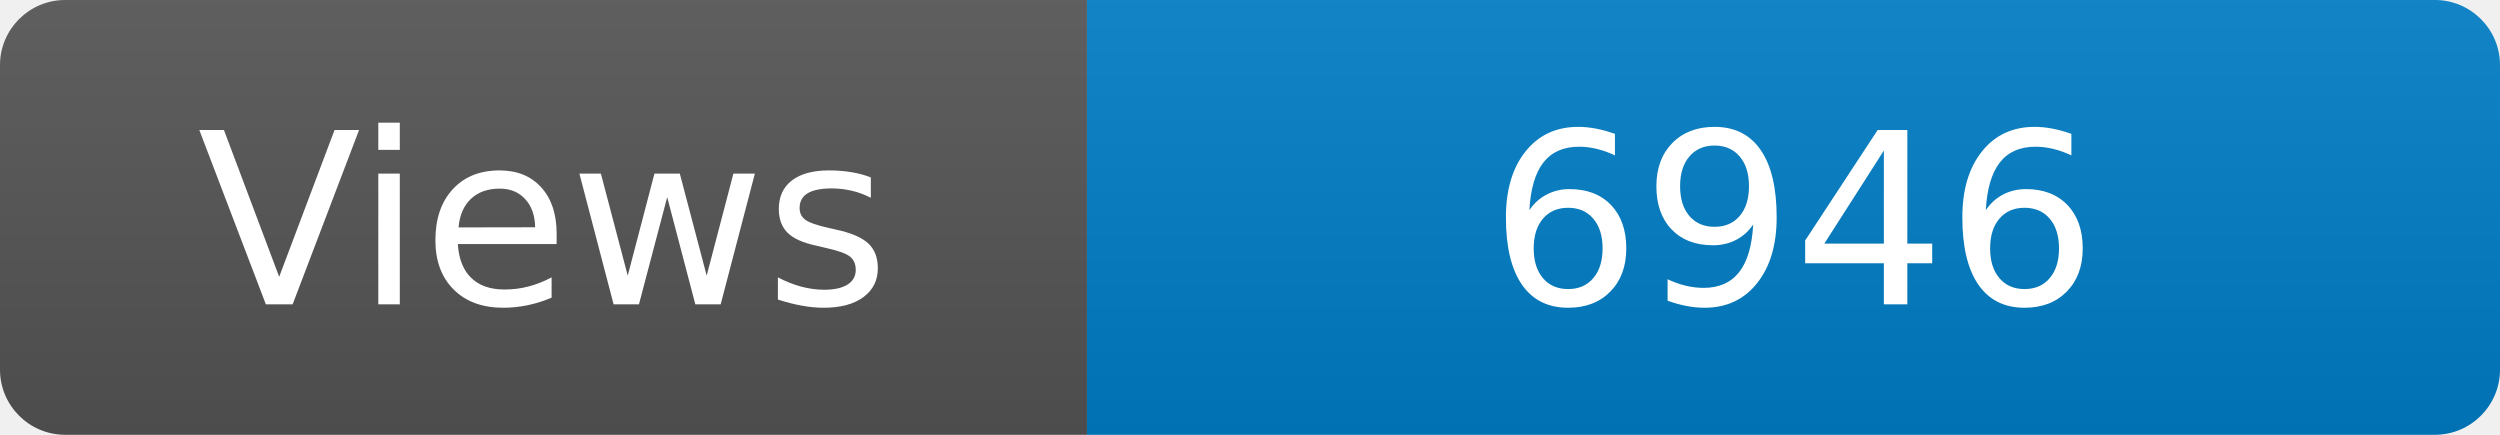
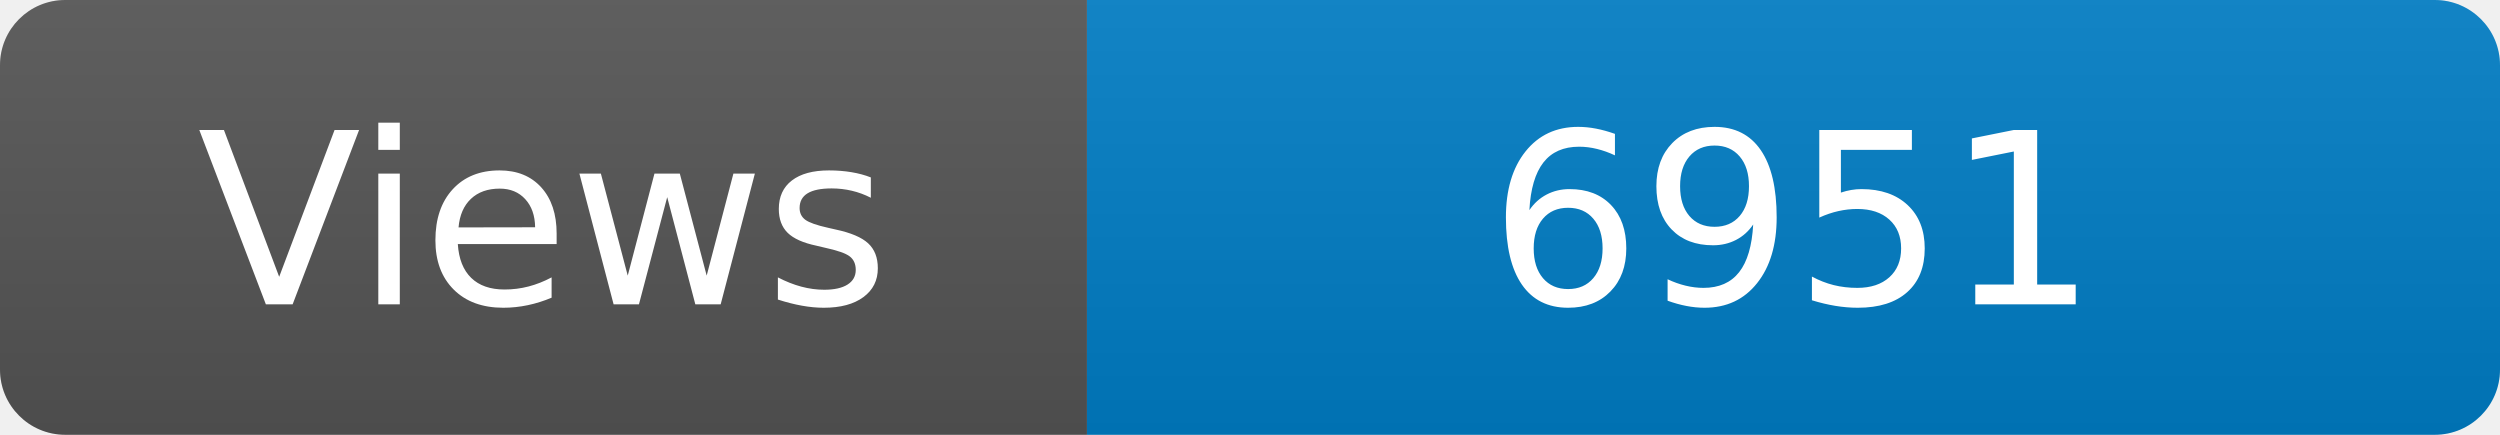
<svg xmlns="http://www.w3.org/2000/svg" width="115" height="20" role="img" aria-label="Maintained?: yes">
  <linearGradient id="s" x2="0" y2="100%">
    <stop offset="0" stop-color="#bbb" stop-opacity=".1" />
    <stop offset="1" stop-opacity=".1" />
  </linearGradient>
  <clipPath id="r">
    <rect width="115" height="20" rx="3" fill="#fff" />
  </clipPath>
  <g clip-path="url(#r)">
    <rect width="50" height="20" fill="#555" />
    <rect x="50" width="160" height="20" fill="#007ec6" />
    <rect width="115" height="20" fill="url(#s)" />
  </g>
  <g fill="#fff" text-anchor="middle" font-family="Verdana,Geneva,DejaVu Sans,sans-serif" font-size="110">
    <text x="250" y="140" transform="scale(.1)" fill="#fff">Views</text>
-     <text x="825" y="140" transform="scale(.1)" fill="#fff">6946</text>
+     <text x="825" y="140" transform="scale(.1)" fill="#fff">6951</text>
  </g>
</svg>
